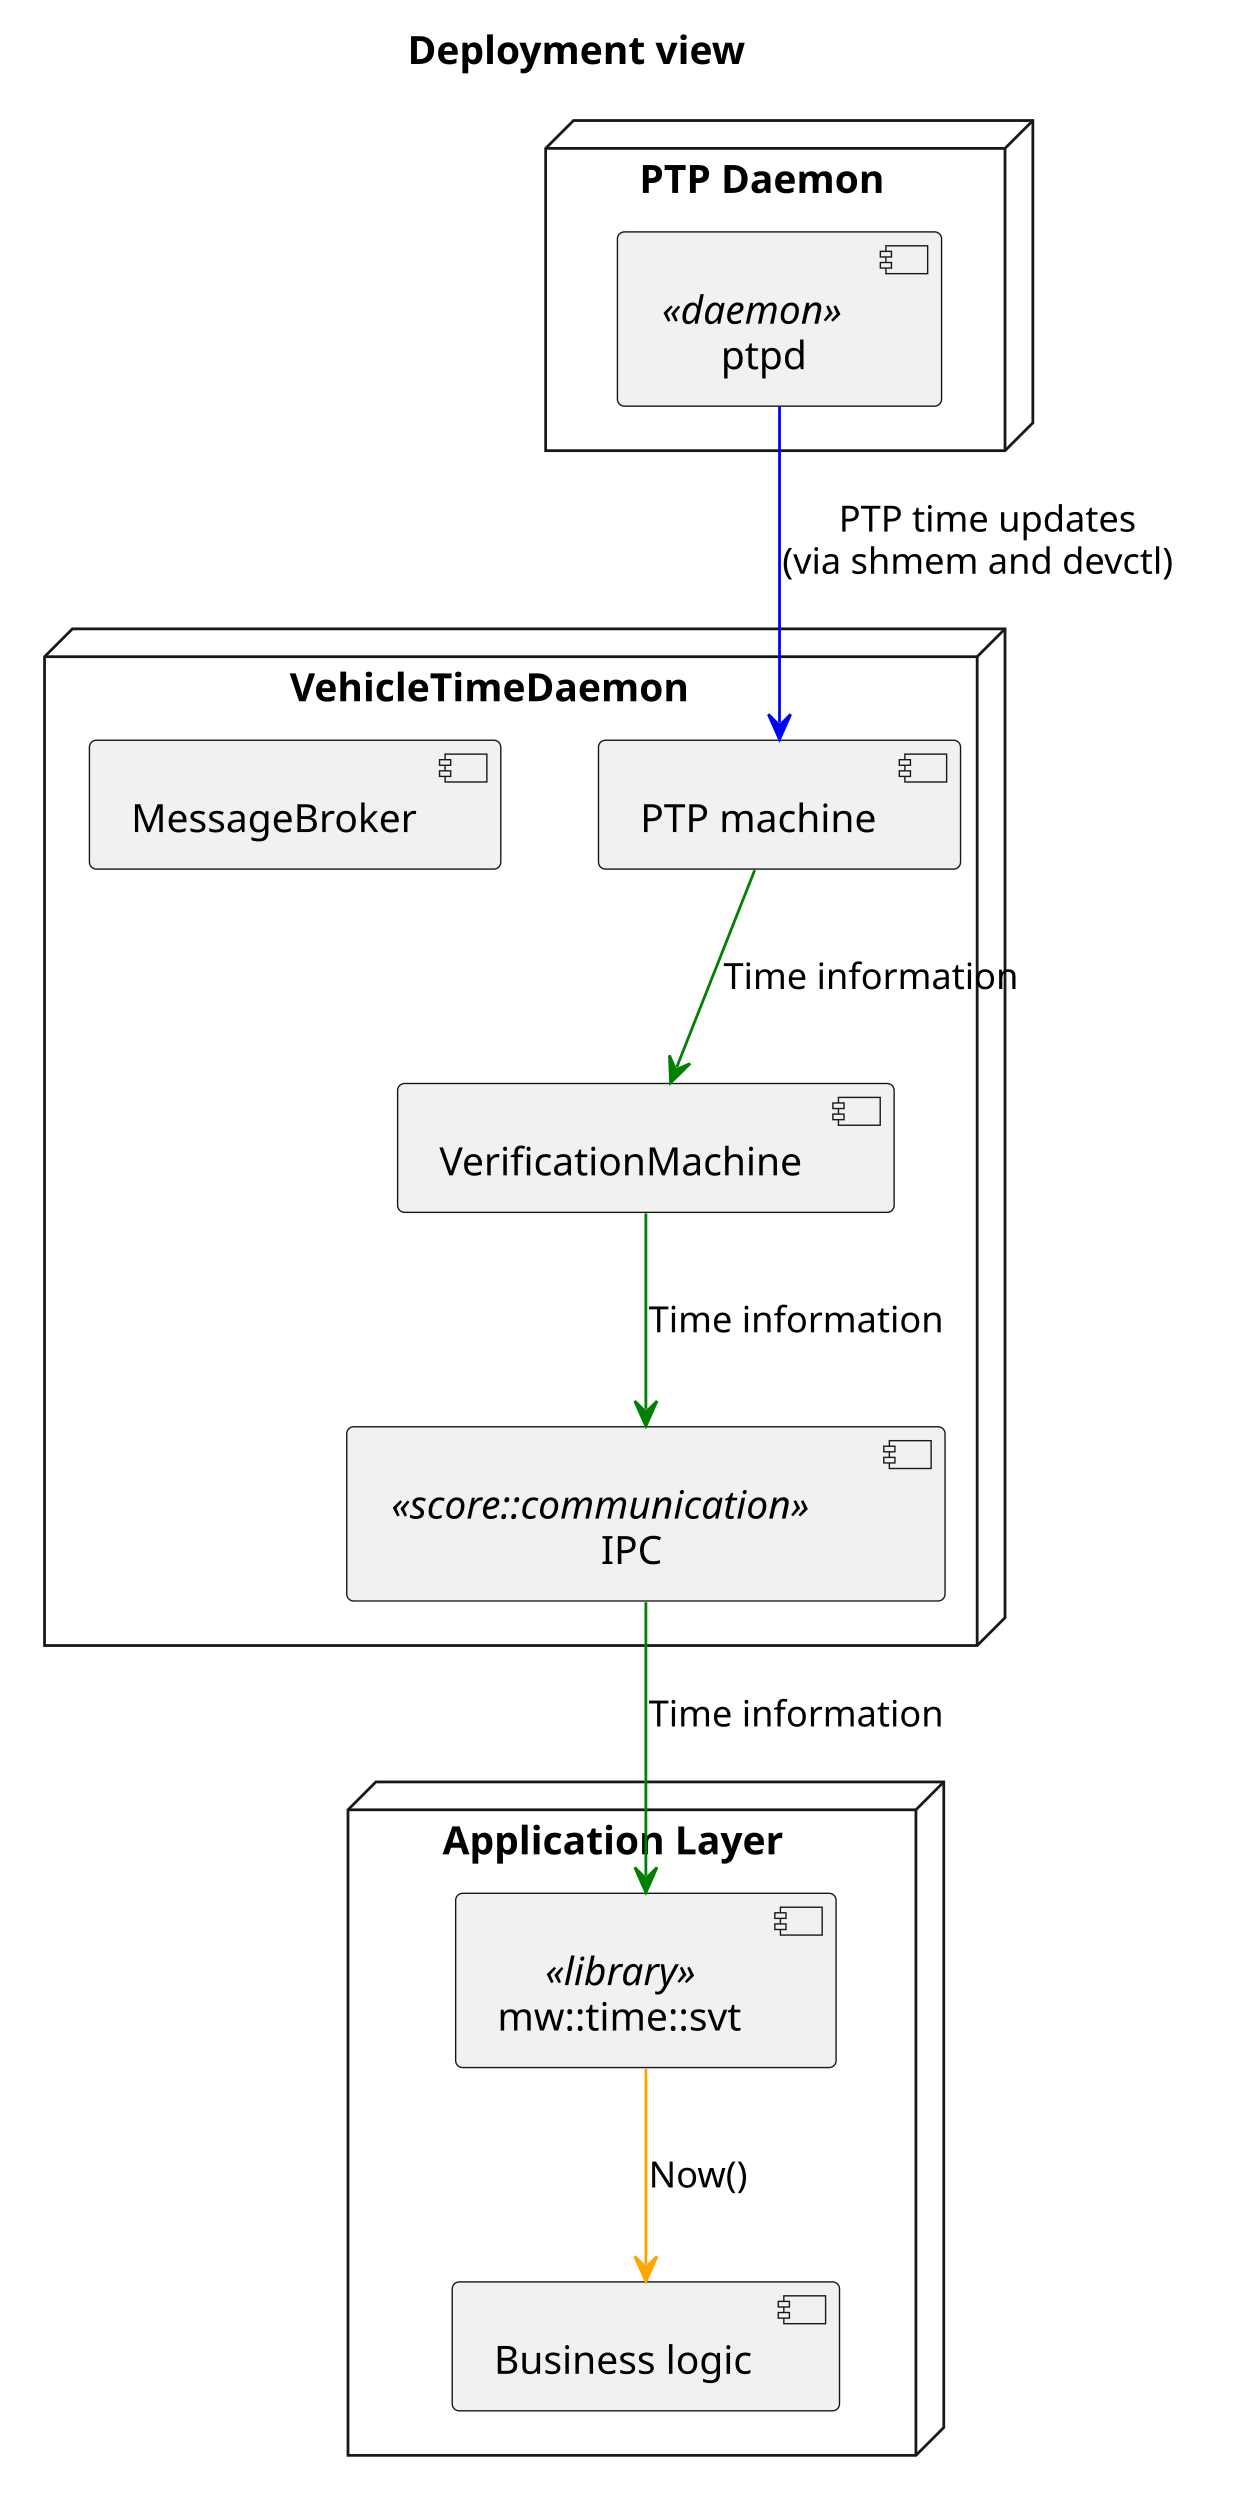
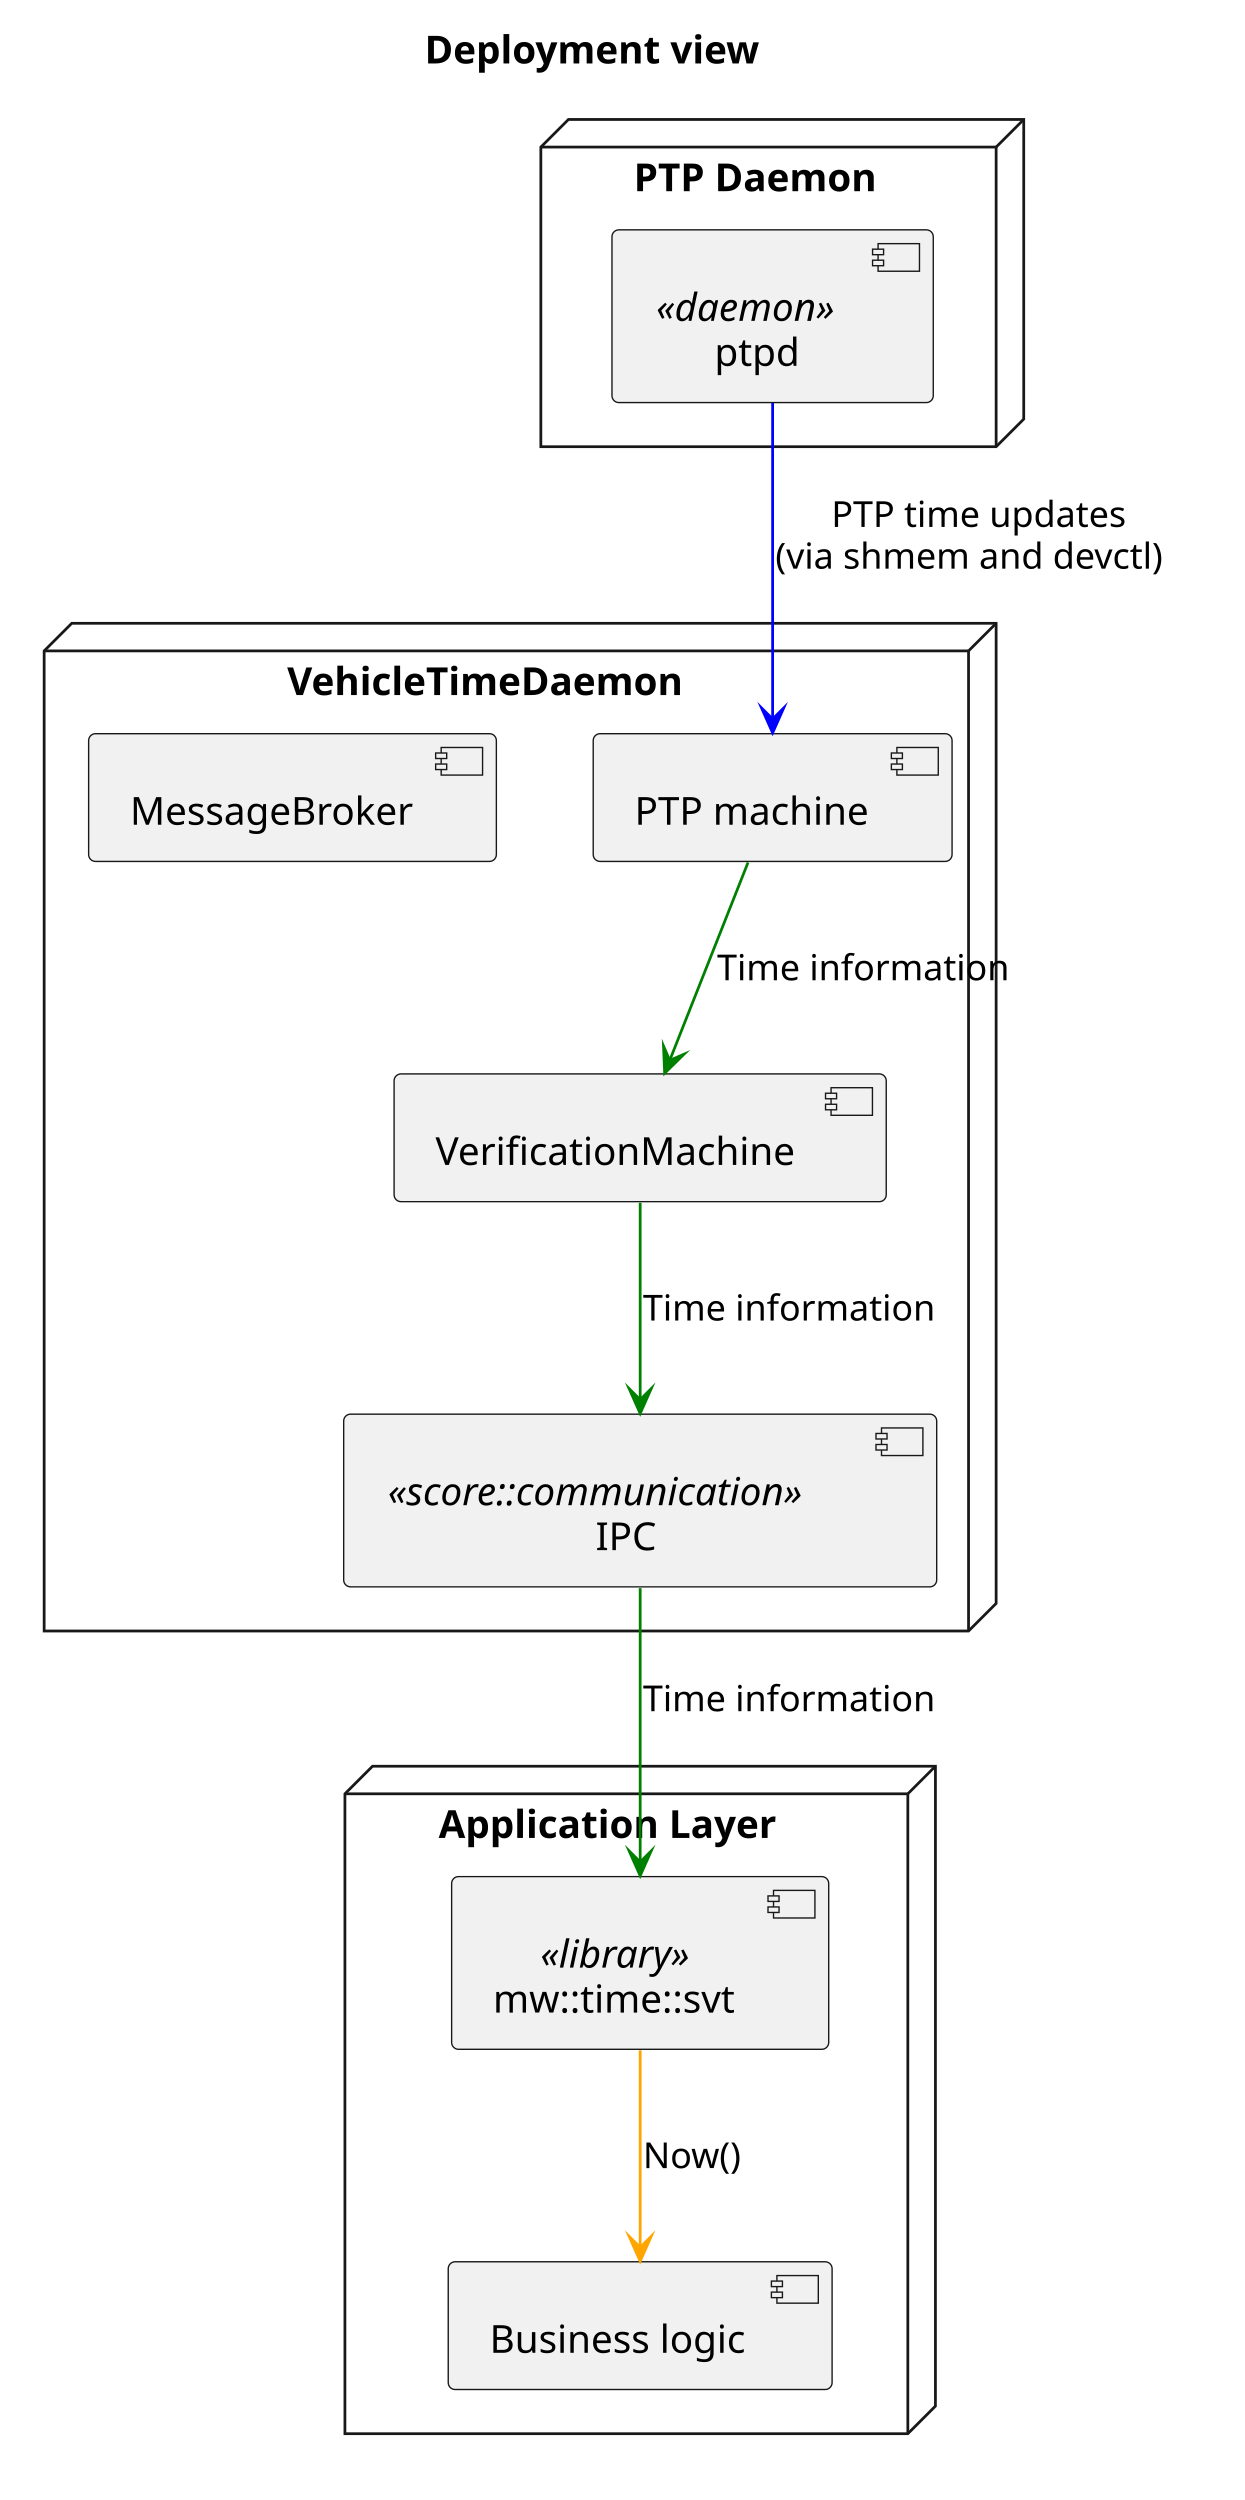
- <svg xmlns="http://www.w3.org/2000/svg" contentStyleType="text/css" data-diagram-type="DESCRIPTION" height="898px" preserveAspectRatio="none" style="width:443px;height:898px;background:#FFFFFF;" version="1.1" viewBox="0 0 443 898" width="443px" zoomAndPan="magnify">
+ <svg xmlns="http://www.w3.org/2000/svg" version="1.1" data-diagram-type="DESCRIPTION" style="width:451px;height:906px;background:#FFFFFF;" width="451px" height="906px" viewBox="0 0 451 906" zoomAndPan="magnify" preserveAspectRatio="none" contentStyleType="text/css">
  <defs />
-   <g>
-     <text fill="#000000" font-family="sans-serif" font-size="14" font-weight="bold" lengthAdjust="spacing" textLength="136.65" x="146.378" y="22.995">Deployment view</text>
-     <g id="cluster_Application Layer">
-       <polygon fill="transparent" points="125,650.077,135,640.077,339,640.077,339,871.967,329,881.967,125,881.967,125,650.077" style="stroke:#181818;stroke-width:1;" />
-       <line style="stroke:#181818;stroke-width:1;" x1="329" x2="339" y1="650.077" y2="640.077" />
-       <line style="stroke:#181818;stroke-width:1;" x1="125" x2="329" y1="650.077" y2="650.077" />
-       <line style="stroke:#181818;stroke-width:1;" x1="329" x2="329" y1="650.077" y2="881.967" />
-       <text fill="#000000" font-family="sans-serif" font-size="14" font-weight="bold" lengthAdjust="spacing" textLength="138.065" x="158.967" y="666.072">Application Layer</text>
+   <g font-family="sans-serif" lengthAdjust="spacing">
+     <g class="title" data-source-line="2">
+       <text x="153.878" y="22.995" fill="#000" font-size="14" textLength="136.65" font-weight="700">Deployment view</text>
    </g>
-     <g id="cluster_PTP Daemon">
-       <polygon fill="transparent" points="196,53.297,206,43.297,371,43.297,371,151.887,361,161.887,196,161.887,196,53.297" style="stroke:#181818;stroke-width:1;" />
-       <line style="stroke:#181818;stroke-width:1;" x1="361" x2="371" y1="53.297" y2="43.297" />
-       <line style="stroke:#181818;stroke-width:1;" x1="196" x2="361" y1="53.297" y2="53.297" />
-       <line style="stroke:#181818;stroke-width:1;" x1="361" x2="361" y1="53.297" y2="161.887" />
-       <text fill="#000000" font-family="sans-serif" font-size="14" font-weight="bold" lengthAdjust="spacing" textLength="99.682" x="229.659" y="69.292">PTP Daemon</text>
+     <g class="cluster" data-qualified-name="Application Layer" id="ent0001" data-source-line="4">
+       <polygon points="125,650.077,135,640.077,339,640.077,339,871.967,329,881.967,125,881.967,125,650.077" fill="none" style="stroke:#181818;stroke-width:1;stroke-linejoin:miter;stroke-miterlimit:10;" />
+       <line x1="329" y1="650.077" x2="339" y2="640.077" style="stroke:#181818;stroke-width:1;" />
+       <line x1="125" y1="650.077" x2="329" y2="650.077" style="stroke:#181818;stroke-width:1;" />
+       <line x1="329" y1="650.077" x2="329" y2="881.967" style="stroke:#181818;stroke-width:1;" />
+       <text x="158.967" y="666.072" fill="#000" font-size="14" textLength="138.065" font-weight="700">Application Layer</text>
    </g>
-     <g id="cluster_VehicleTimeDaemon">
-       <polygon fill="transparent" points="16,235.887,26,225.887,361,225.887,361,581.077,351,591.077,16,591.077,16,235.887" style="stroke:#181818;stroke-width:1;" />
-       <line style="stroke:#181818;stroke-width:1;" x1="351" x2="361" y1="235.887" y2="225.887" />
-       <line style="stroke:#181818;stroke-width:1;" x1="16" x2="351" y1="235.887" y2="235.887" />
-       <line style="stroke:#181818;stroke-width:1;" x1="351" x2="351" y1="235.887" y2="591.077" />
-       <text fill="#000000" font-family="sans-serif" font-size="14" font-weight="bold" lengthAdjust="spacing" textLength="160.856" x="104.072" y="251.882">VehicleTimeDaemon</text>
+     <g class="cluster" data-qualified-name="PTP Daemon" id="ent0004" data-source-line="8">
+       <polygon points="196,53.297,206,43.297,371,43.297,371,151.887,361,161.887,196,161.887,196,53.297" fill="none" style="stroke:#181818;stroke-width:1;stroke-linejoin:miter;stroke-miterlimit:10;" />
+       <line x1="361" y1="53.297" x2="371" y2="43.297" style="stroke:#181818;stroke-width:1;" />
+       <line x1="196" y1="53.297" x2="361" y2="53.297" style="stroke:#181818;stroke-width:1;" />
+       <line x1="361" y1="53.297" x2="361" y2="161.887" style="stroke:#181818;stroke-width:1;" />
+       <text x="229.659" y="69.292" fill="#000" font-size="14" textLength="99.682" font-weight="700">PTP Daemon</text>
    </g>
-     <g id="elem_app_bl">
-       <rect fill="#F1F1F1" height="46.297" rx="2.5" ry="2.5" style="stroke:#181818;stroke-width:0.5;" width="139.114" x="162.44" y="819.667" />
-       <rect fill="#F1F1F1" height="10" style="stroke:#181818;stroke-width:0.5;" width="15" x="281.554" y="824.667" />
-       <rect fill="#F1F1F1" height="2" style="stroke:#181818;stroke-width:0.5;" width="4" x="279.554" y="826.667" />
-       <rect fill="#F1F1F1" height="2" style="stroke:#181818;stroke-width:0.5;" width="4" x="279.554" y="830.667" />
-       <text fill="#000000" font-family="sans-serif" font-size="14" lengthAdjust="spacing" textLength="99.114" x="177.44" y="852.662">Business logic</text>
+     <g class="cluster" data-qualified-name="VehicleTimeDaemon" id="ent0006" data-source-line="11">
+       <polygon points="16,235.887,26,225.887,361,225.887,361,581.077,351,591.077,16,591.077,16,235.887" fill="none" style="stroke:#181818;stroke-width:1;stroke-linejoin:miter;stroke-miterlimit:10;" />
+       <line x1="351" y1="235.887" x2="361" y2="225.887" style="stroke:#181818;stroke-width:1;" />
+       <line x1="16" y1="235.887" x2="351" y2="235.887" style="stroke:#181818;stroke-width:1;" />
+       <line x1="351" y1="235.887" x2="351" y2="591.077" style="stroke:#181818;stroke-width:1;" />
+       <text x="104.072" y="251.882" fill="#000" font-size="14" textLength="160.856" font-weight="700">VehicleTimeDaemon</text>
    </g>
-     <g id="elem_mw">
-       <rect fill="#F1F1F1" height="62.594" rx="2.5" ry="2.5" style="stroke:#181818;stroke-width:0.5;" width="136.653" x="163.67" y="680.077" />
-       <rect fill="#F1F1F1" height="10" style="stroke:#181818;stroke-width:0.5;" width="15" x="280.323" y="685.077" />
-       <rect fill="#F1F1F1" height="2" style="stroke:#181818;stroke-width:0.5;" width="4" x="278.323" y="687.077" />
-       <rect fill="#F1F1F1" height="2" style="stroke:#181818;stroke-width:0.5;" width="4" x="278.323" y="691.077" />
-       <text fill="#000000" font-family="sans-serif" font-size="14" font-style="italic" lengthAdjust="spacing" textLength="62.323" x="195.835" y="713.072">«library»</text>
-       <text fill="#000000" font-family="sans-serif" font-size="14" lengthAdjust="spacing" textLength="96.653" x="178.67" y="729.369">mw::time::svt</text>
+     <g class="entity" data-qualified-name="Application Layer.app_bl" id="ent0002" data-source-line="5">
+       <rect x="162.44" y="819.667" width="139.114" height="46.297" fill="#F1F1F1" style="stroke:#181818;stroke-width:0.5;" rx="2.5" ry="2.5" />
+       <rect x="281.554" y="824.667" width="15" height="10" fill="#F1F1F1" style="stroke:#181818;stroke-width:0.5;" />
+       <rect x="279.554" y="826.667" width="4" height="2" fill="#F1F1F1" style="stroke:#181818;stroke-width:0.5;" />
+       <rect x="279.554" y="830.667" width="4" height="2" fill="#F1F1F1" style="stroke:#181818;stroke-width:0.5;" />
+       <text x="177.44" y="852.662" fill="#000" font-size="14" textLength="99.114">Business logic</text>
    </g>
-     <g id="elem_ptpd">
-       <rect fill="#F1F1F1" height="62.594" rx="2.5" ry="2.5" style="stroke:#181818;stroke-width:0.5;" width="116.436" x="221.78" y="83.297" />
-       <rect fill="#F1F1F1" height="10" style="stroke:#181818;stroke-width:0.5;" width="15" x="318.216" y="88.297" />
-       <rect fill="#F1F1F1" height="2" style="stroke:#181818;stroke-width:0.5;" width="4" x="316.216" y="90.297" />
-       <rect fill="#F1F1F1" height="2" style="stroke:#181818;stroke-width:0.5;" width="4" x="316.216" y="94.297" />
-       <text fill="#000000" font-family="sans-serif" font-size="14" font-style="italic" lengthAdjust="spacing" textLength="74.436" x="237.78" y="116.292">«daemon»</text>
-       <text fill="#000000" font-family="sans-serif" font-size="14" lengthAdjust="spacing" textLength="32.149" x="258.924" y="132.589">ptpd</text>
+     <g class="entity" data-qualified-name="Application Layer.mw" id="ent0003" data-source-line="6">
+       <rect x="163.67" y="680.077" width="136.653" height="62.594" fill="#F1F1F1" style="stroke:#181818;stroke-width:0.5;" rx="2.5" ry="2.5" />
+       <rect x="280.323" y="685.077" width="15" height="10" fill="#F1F1F1" style="stroke:#181818;stroke-width:0.5;" />
+       <rect x="278.323" y="687.077" width="4" height="2" fill="#F1F1F1" style="stroke:#181818;stroke-width:0.5;" />
+       <rect x="278.323" y="691.077" width="4" height="2" fill="#F1F1F1" style="stroke:#181818;stroke-width:0.5;" />
+       <text x="195.835" y="713.072" fill="#000" font-size="14" textLength="62.323" font-style="italic">«library»</text>
+       <text x="178.67" y="729.369" fill="#000" font-size="14" textLength="96.653">mw::time::svt</text>
    </g>
-     <g id="elem_msg_broker">
-       <rect fill="#F1F1F1" height="46.297" rx="2.5" ry="2.5" style="stroke:#181818;stroke-width:0.5;" width="147.762" x="32.12" y="265.887" />
-       <rect fill="#F1F1F1" height="10" style="stroke:#181818;stroke-width:0.5;" width="15" x="159.882" y="270.887" />
-       <rect fill="#F1F1F1" height="2" style="stroke:#181818;stroke-width:0.5;" width="4" x="157.882" y="272.887" />
-       <rect fill="#F1F1F1" height="2" style="stroke:#181818;stroke-width:0.5;" width="4" x="157.882" y="276.887" />
-       <text fill="#000000" font-family="sans-serif" font-size="14" lengthAdjust="spacing" textLength="107.762" x="47.12" y="298.882">MessageBroker</text>
+     <g class="entity" data-qualified-name="PTP Daemon.ptpd" id="ent0005" data-source-line="9">
+       <rect x="221.78" y="83.297" width="116.437" height="62.594" fill="#F1F1F1" style="stroke:#181818;stroke-width:0.5;" rx="2.5" ry="2.5" />
+       <rect x="318.217" y="88.297" width="15" height="10" fill="#F1F1F1" style="stroke:#181818;stroke-width:0.5;" />
+       <rect x="316.217" y="90.297" width="4" height="2" fill="#F1F1F1" style="stroke:#181818;stroke-width:0.5;" />
+       <rect x="316.217" y="94.297" width="4" height="2" fill="#F1F1F1" style="stroke:#181818;stroke-width:0.5;" />
+       <text x="237.78" y="116.292" fill="#000" font-size="14" textLength="74.437" font-style="italic">«daemon»</text>
+       <text x="258.924" y="132.589" fill="#000" font-size="14" textLength="32.149">ptpd</text>
    </g>
-     <g id="elem_verification_machine">
-       <rect fill="#F1F1F1" height="46.297" rx="2.5" ry="2.5" style="stroke:#181818;stroke-width:0.5;" width="178.352" x="142.82" y="389.187" />
-       <rect fill="#F1F1F1" height="10" style="stroke:#181818;stroke-width:0.5;" width="15" x="301.173" y="394.187" />
-       <rect fill="#F1F1F1" height="2" style="stroke:#181818;stroke-width:0.5;" width="4" x="299.173" y="396.187" />
-       <rect fill="#F1F1F1" height="2" style="stroke:#181818;stroke-width:0.5;" width="4" x="299.173" y="400.187" />
-       <text fill="#000000" font-family="sans-serif" font-size="14" lengthAdjust="spacing" textLength="138.352" x="157.82" y="422.182">VerificationMachine</text>
+     <g class="entity" data-qualified-name="VehicleTimeDaemon.msg_broker" id="ent0007" data-source-line="12">
+       <rect x="32.12" y="265.887" width="147.762" height="46.297" fill="#F1F1F1" style="stroke:#181818;stroke-width:0.5;" rx="2.5" ry="2.5" />
+       <rect x="159.882" y="270.887" width="15" height="10" fill="#F1F1F1" style="stroke:#181818;stroke-width:0.5;" />
+       <rect x="157.882" y="272.887" width="4" height="2" fill="#F1F1F1" style="stroke:#181818;stroke-width:0.5;" />
+       <rect x="157.882" y="276.887" width="4" height="2" fill="#F1F1F1" style="stroke:#181818;stroke-width:0.5;" />
+       <text x="47.12" y="298.882" fill="#000" font-size="14" textLength="107.762">MessageBroker</text>
    </g>
-     <g id="elem_ptp_machine">
-       <rect fill="#F1F1F1" height="46.297" rx="2.5" ry="2.5" style="stroke:#181818;stroke-width:0.5;" width="130.05" x="214.98" y="265.887" />
-       <rect fill="#F1F1F1" height="10" style="stroke:#181818;stroke-width:0.5;" width="15" x="325.03" y="270.887" />
-       <rect fill="#F1F1F1" height="2" style="stroke:#181818;stroke-width:0.5;" width="4" x="323.03" y="272.887" />
-       <rect fill="#F1F1F1" height="2" style="stroke:#181818;stroke-width:0.5;" width="4" x="323.03" y="276.887" />
-       <text fill="#000000" font-family="sans-serif" font-size="14" lengthAdjust="spacing" textLength="90.05" x="229.98" y="298.882">PTP machine</text>
+     <g class="entity" data-qualified-name="VehicleTimeDaemon.verification_machine" id="ent0008" data-source-line="13">
+       <rect x="142.82" y="389.187" width="178.353" height="46.297" fill="#F1F1F1" style="stroke:#181818;stroke-width:0.5;" rx="2.5" ry="2.5" />
+       <rect x="301.173" y="394.187" width="15" height="10" fill="#F1F1F1" style="stroke:#181818;stroke-width:0.5;" />
+       <rect x="299.173" y="396.187" width="4" height="2" fill="#F1F1F1" style="stroke:#181818;stroke-width:0.5;" />
+       <rect x="299.173" y="400.187" width="4" height="2" fill="#F1F1F1" style="stroke:#181818;stroke-width:0.5;" />
+       <text x="157.82" y="422.182" fill="#000" font-size="14" textLength="138.353">VerificationMachine</text>
    </g>
-     <g id="elem_ipc">
-       <rect fill="#F1F1F1" height="62.594" rx="2.5" ry="2.5" style="stroke:#181818;stroke-width:0.5;" width="214.908" x="124.55" y="512.487" />
-       <rect fill="#F1F1F1" height="10" style="stroke:#181818;stroke-width:0.5;" width="15" x="319.458" y="517.487" />
-       <rect fill="#F1F1F1" height="2" style="stroke:#181818;stroke-width:0.5;" width="4" x="317.458" y="519.487" />
-       <rect fill="#F1F1F1" height="2" style="stroke:#181818;stroke-width:0.5;" width="4" x="317.458" y="523.487" />
-       <text fill="#000000" font-family="sans-serif" font-size="14" font-style="italic" lengthAdjust="spacing" textLength="172.908" x="140.55" y="545.482">«score::communication»</text>
-       <text fill="#000000" font-family="sans-serif" font-size="14" lengthAdjust="spacing" textLength="22.347" x="215.831" y="561.779">IPC</text>
+     <g class="entity" data-qualified-name="VehicleTimeDaemon.ptp_machine" id="ent0009" data-source-line="14">
+       <rect x="214.98" y="265.887" width="130.05" height="46.297" fill="#F1F1F1" style="stroke:#181818;stroke-width:0.5;" rx="2.5" ry="2.5" />
+       <rect x="325.03" y="270.887" width="15" height="10" fill="#F1F1F1" style="stroke:#181818;stroke-width:0.5;" />
+       <rect x="323.03" y="272.887" width="4" height="2" fill="#F1F1F1" style="stroke:#181818;stroke-width:0.5;" />
+       <rect x="323.03" y="276.887" width="4" height="2" fill="#F1F1F1" style="stroke:#181818;stroke-width:0.5;" />
+       <text x="229.98" y="298.882" fill="#000" font-size="14" textLength="90.05">PTP machine</text>
    </g>
-     <g id="link_ptpd_ptp_machine">
-       <path d="M280,146.027 C280,180.257 280,229.037 280,259.587 " fill="transparent" id="ptpd-to-ptp_machine" style="stroke:#0000FF;stroke-width:1;" />
-       <polygon fill="#0000FF" points="280,265.587,284,256.587,280,260.587,276,256.587,280,265.587" style="stroke:#0000FF;stroke-width:1;" />
-       <text fill="#000000" font-family="sans-serif" font-size="13" lengthAdjust="spacing" textLength="113.832" x="301.287" y="190.954">PTP time updates</text>
-       <text fill="#000000" font-family="sans-serif" font-size="13" lengthAdjust="spacing" textLength="154.407" x="281" y="206.087">(via shmem and devctl)</text>
+     <g class="entity" data-qualified-name="VehicleTimeDaemon.ipc" id="ent0010" data-source-line="15">
+       <rect x="124.55" y="512.487" width="214.908" height="62.594" fill="#F1F1F1" style="stroke:#181818;stroke-width:0.5;" rx="2.5" ry="2.5" />
+       <rect x="319.458" y="517.487" width="15" height="10" fill="#F1F1F1" style="stroke:#181818;stroke-width:0.5;" />
+       <rect x="317.458" y="519.487" width="4" height="2" fill="#F1F1F1" style="stroke:#181818;stroke-width:0.5;" />
+       <rect x="317.458" y="523.487" width="4" height="2" fill="#F1F1F1" style="stroke:#181818;stroke-width:0.5;" />
+       <text x="140.55" y="545.482" fill="#000" font-size="14" textLength="172.908" font-style="italic">«score::communication»</text>
+       <text x="215.831" y="561.779" fill="#000" font-size="14" textLength="22.347">IPC</text>
    </g>
-     <g id="link_ptp_machine_verification_machine">
-       <path d="M271.08,312.567 C262.46,334.357 251.676,361.597 243.076,383.347 " fill="transparent" id="ptp_machine-to-verification_machine" style="stroke:#008000;stroke-width:1;" />
-       <polygon fill="#008000" points="240.87,388.927,247.899,382.028,242.708,384.277,240.459,379.087,240.87,388.927" style="stroke:#008000;stroke-width:1;" />
-       <text fill="#000000" font-family="sans-serif" font-size="13" lengthAdjust="spacing" textLength="111.605" x="259.87" y="355.254">Time information</text>
+     <g class="link" data-entity-1="ent0005" data-entity-2="ent0009" id="lnk11" data-source-line="18" data-link-type="dependency">
+       <path d="M280,146.027 C280,180.257 280,230.037 280,260.587" style="stroke:#00F;stroke-width:1;" fill="none" id="ptpd-to-ptp_machine" />
+       <polygon points="280,265.587,284,256.587,280,260.587,276,256.587,280,265.587" fill="#00F" style="stroke:#00F;stroke-width:1;stroke-linejoin:miter;stroke-miterlimit:10;" />
+       <text x="301.287" y="190.954" fill="#000" font-size="13" textLength="113.833">PTP time updates</text>
+       <text x="281" y="206.087" fill="#000" font-size="13" textLength="154.407">(via shmem and devctl)</text>
    </g>
-     <g id="link_verification_machine_ipc">
-       <path d="M232,435.877 C232,457.037 232,482.827 232,506.247 " fill="transparent" id="verification_machine-to-ipc" style="stroke:#008000;stroke-width:1;" />
-       <polygon fill="#008000" points="232,512.247,236,503.247,232,507.247,228,503.247,232,512.247" style="stroke:#008000;stroke-width:1;" />
-       <text fill="#000000" font-family="sans-serif" font-size="13" lengthAdjust="spacing" textLength="111.605" x="233" y="478.554">Time information</text>
+     <g class="link" data-entity-1="ent0009" data-entity-2="ent0008" id="lnk12" data-source-line="19" data-link-type="dependency">
+       <path d="M271.08,312.567 C262.46,334.357 251.309,362.527 242.709,384.277" style="stroke:#008000;stroke-width:1;" fill="none" id="ptp_machine-to-verification_machine" />
+       <polygon points="240.87,388.927,247.899,382.028,242.709,384.277,240.46,379.087,240.87,388.927" fill="#008000" style="stroke:#008000;stroke-width:1;stroke-linejoin:miter;stroke-miterlimit:10;" />
+       <text x="259.87" y="355.254" fill="#000" font-size="13" textLength="111.604">Time information</text>
    </g>
-     <g id="link_ipc_mw">
-       <path d="M232,575.537 C232,605.277 232,644.087 232,673.777 " fill="transparent" id="ipc-to-mw" style="stroke:#008000;stroke-width:1;" />
-       <polygon fill="#008000" points="232,679.777,236,670.777,232,674.777,228,670.777,232,679.777" style="stroke:#008000;stroke-width:1;" />
-       <text fill="#000000" font-family="sans-serif" font-size="13" lengthAdjust="spacing" textLength="111.605" x="233" y="620.144">Time information</text>
+     <g class="link" data-entity-1="ent0008" data-entity-2="ent0010" id="lnk13" data-source-line="20" data-link-type="dependency">
+       <path d="M232,435.877 C232,457.037 232,483.827 232,507.247" style="stroke:#008000;stroke-width:1;" fill="none" id="verification_machine-to-ipc" />
+       <polygon points="232,512.247,236,503.247,232,507.247,228,503.247,232,512.247" fill="#008000" style="stroke:#008000;stroke-width:1;stroke-linejoin:miter;stroke-miterlimit:10;" />
+       <text x="233" y="478.554" fill="#000" font-size="13" textLength="111.604">Time information</text>
    </g>
-     <g id="link_mw_app_bl">
-       <path d="M232,743.047 C232,766.527 232,792.357 232,813.467 " fill="transparent" id="mw-to-app_bl" style="stroke:#FFA500;stroke-width:1;" />
-       <polygon fill="#FFA500" points="232,819.467,236,810.467,232,814.467,228,810.467,232,819.467" style="stroke:#FFA500;stroke-width:1;" />
-       <text fill="#000000" font-family="sans-serif" font-size="13" lengthAdjust="spacing" textLength="38.454" x="233" y="785.734">Now()</text>
+     <g class="link" data-entity-1="ent0010" data-entity-2="ent0003" id="lnk14" data-source-line="21" data-link-type="dependency">
+       <path d="M232,575.537 C232,605.277 232,645.087 232,674.777" style="stroke:#008000;stroke-width:1;" fill="none" id="ipc-to-mw" />
+       <polygon points="232,679.777,236,670.777,232,674.777,228,670.777,232,679.777" fill="#008000" style="stroke:#008000;stroke-width:1;stroke-linejoin:miter;stroke-miterlimit:10;" />
+       <text x="233" y="620.144" fill="#000" font-size="13" textLength="111.604">Time information</text>
+     </g>
+     <g class="link" data-entity-1="ent0003" data-entity-2="ent0002" id="lnk15" data-source-line="22" data-link-type="dependency">
+       <path d="M232,743.047 C232,766.527 232,793.357 232,814.467" style="stroke:#FFA500;stroke-width:1;" fill="none" id="mw-to-app_bl" />
+       <polygon points="232,819.467,236,810.467,232,814.467,228,810.467,232,819.467" fill="#FFA500" style="stroke:#FFA500;stroke-width:1;stroke-linejoin:miter;stroke-miterlimit:10;" />
+       <text x="233" y="785.734" fill="#000" font-size="13" textLength="38.454">Now()</text>
    </g>
  </g>
</svg>
